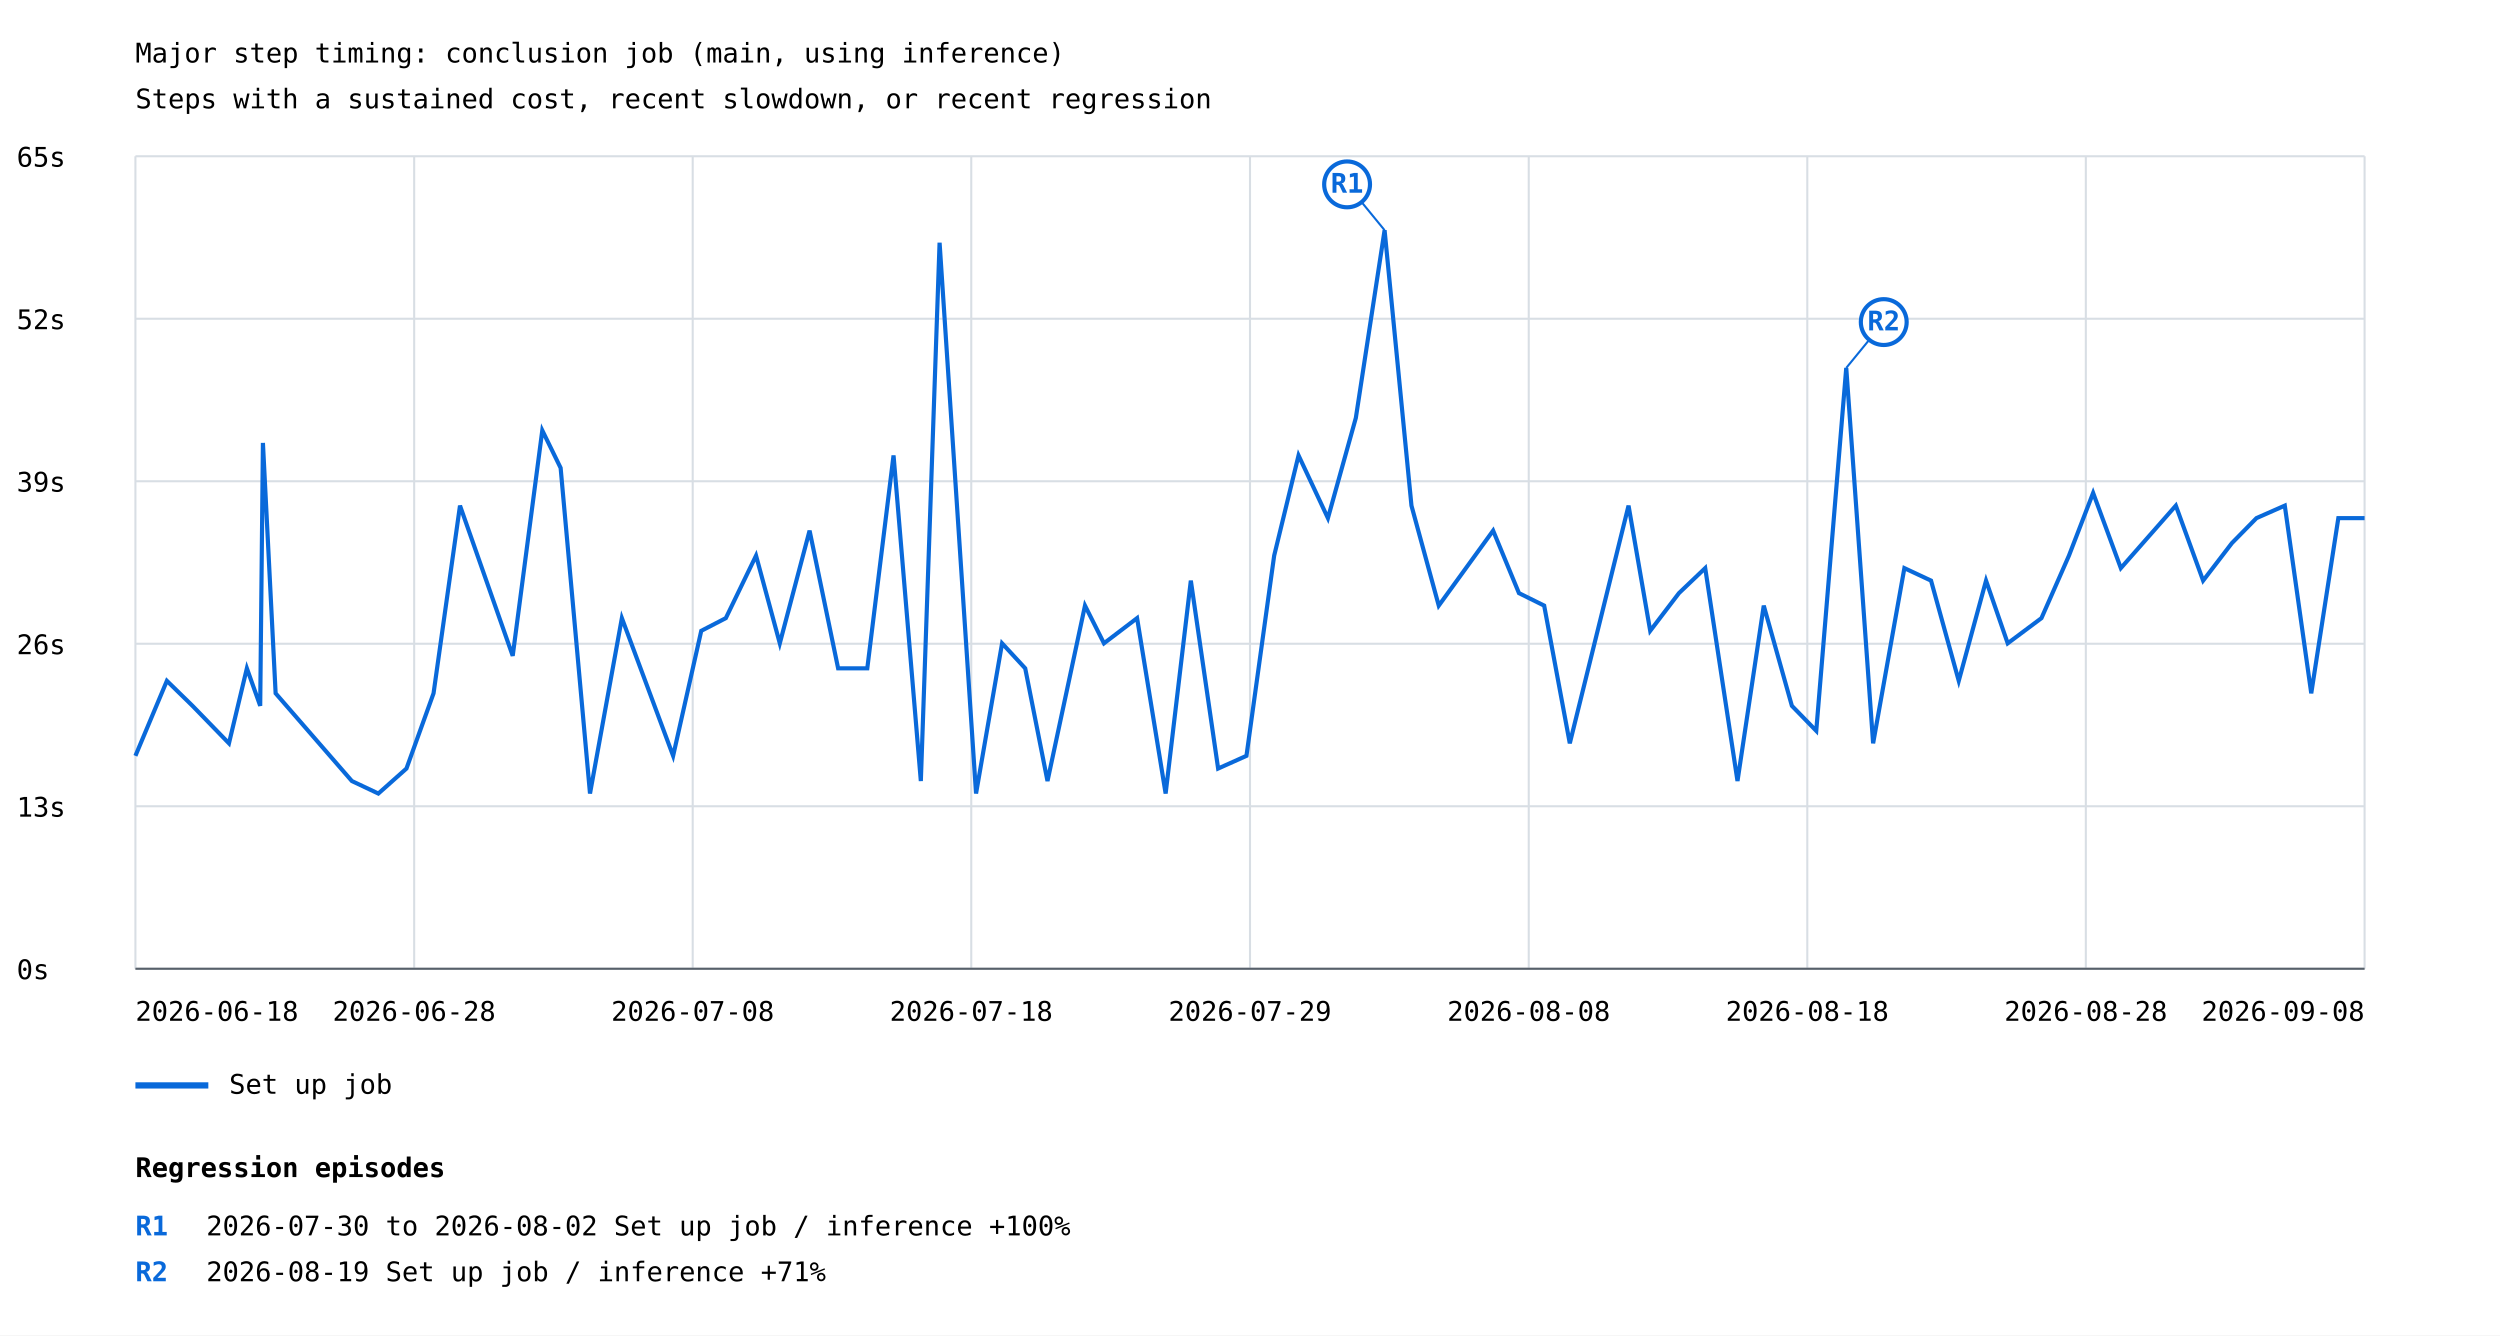
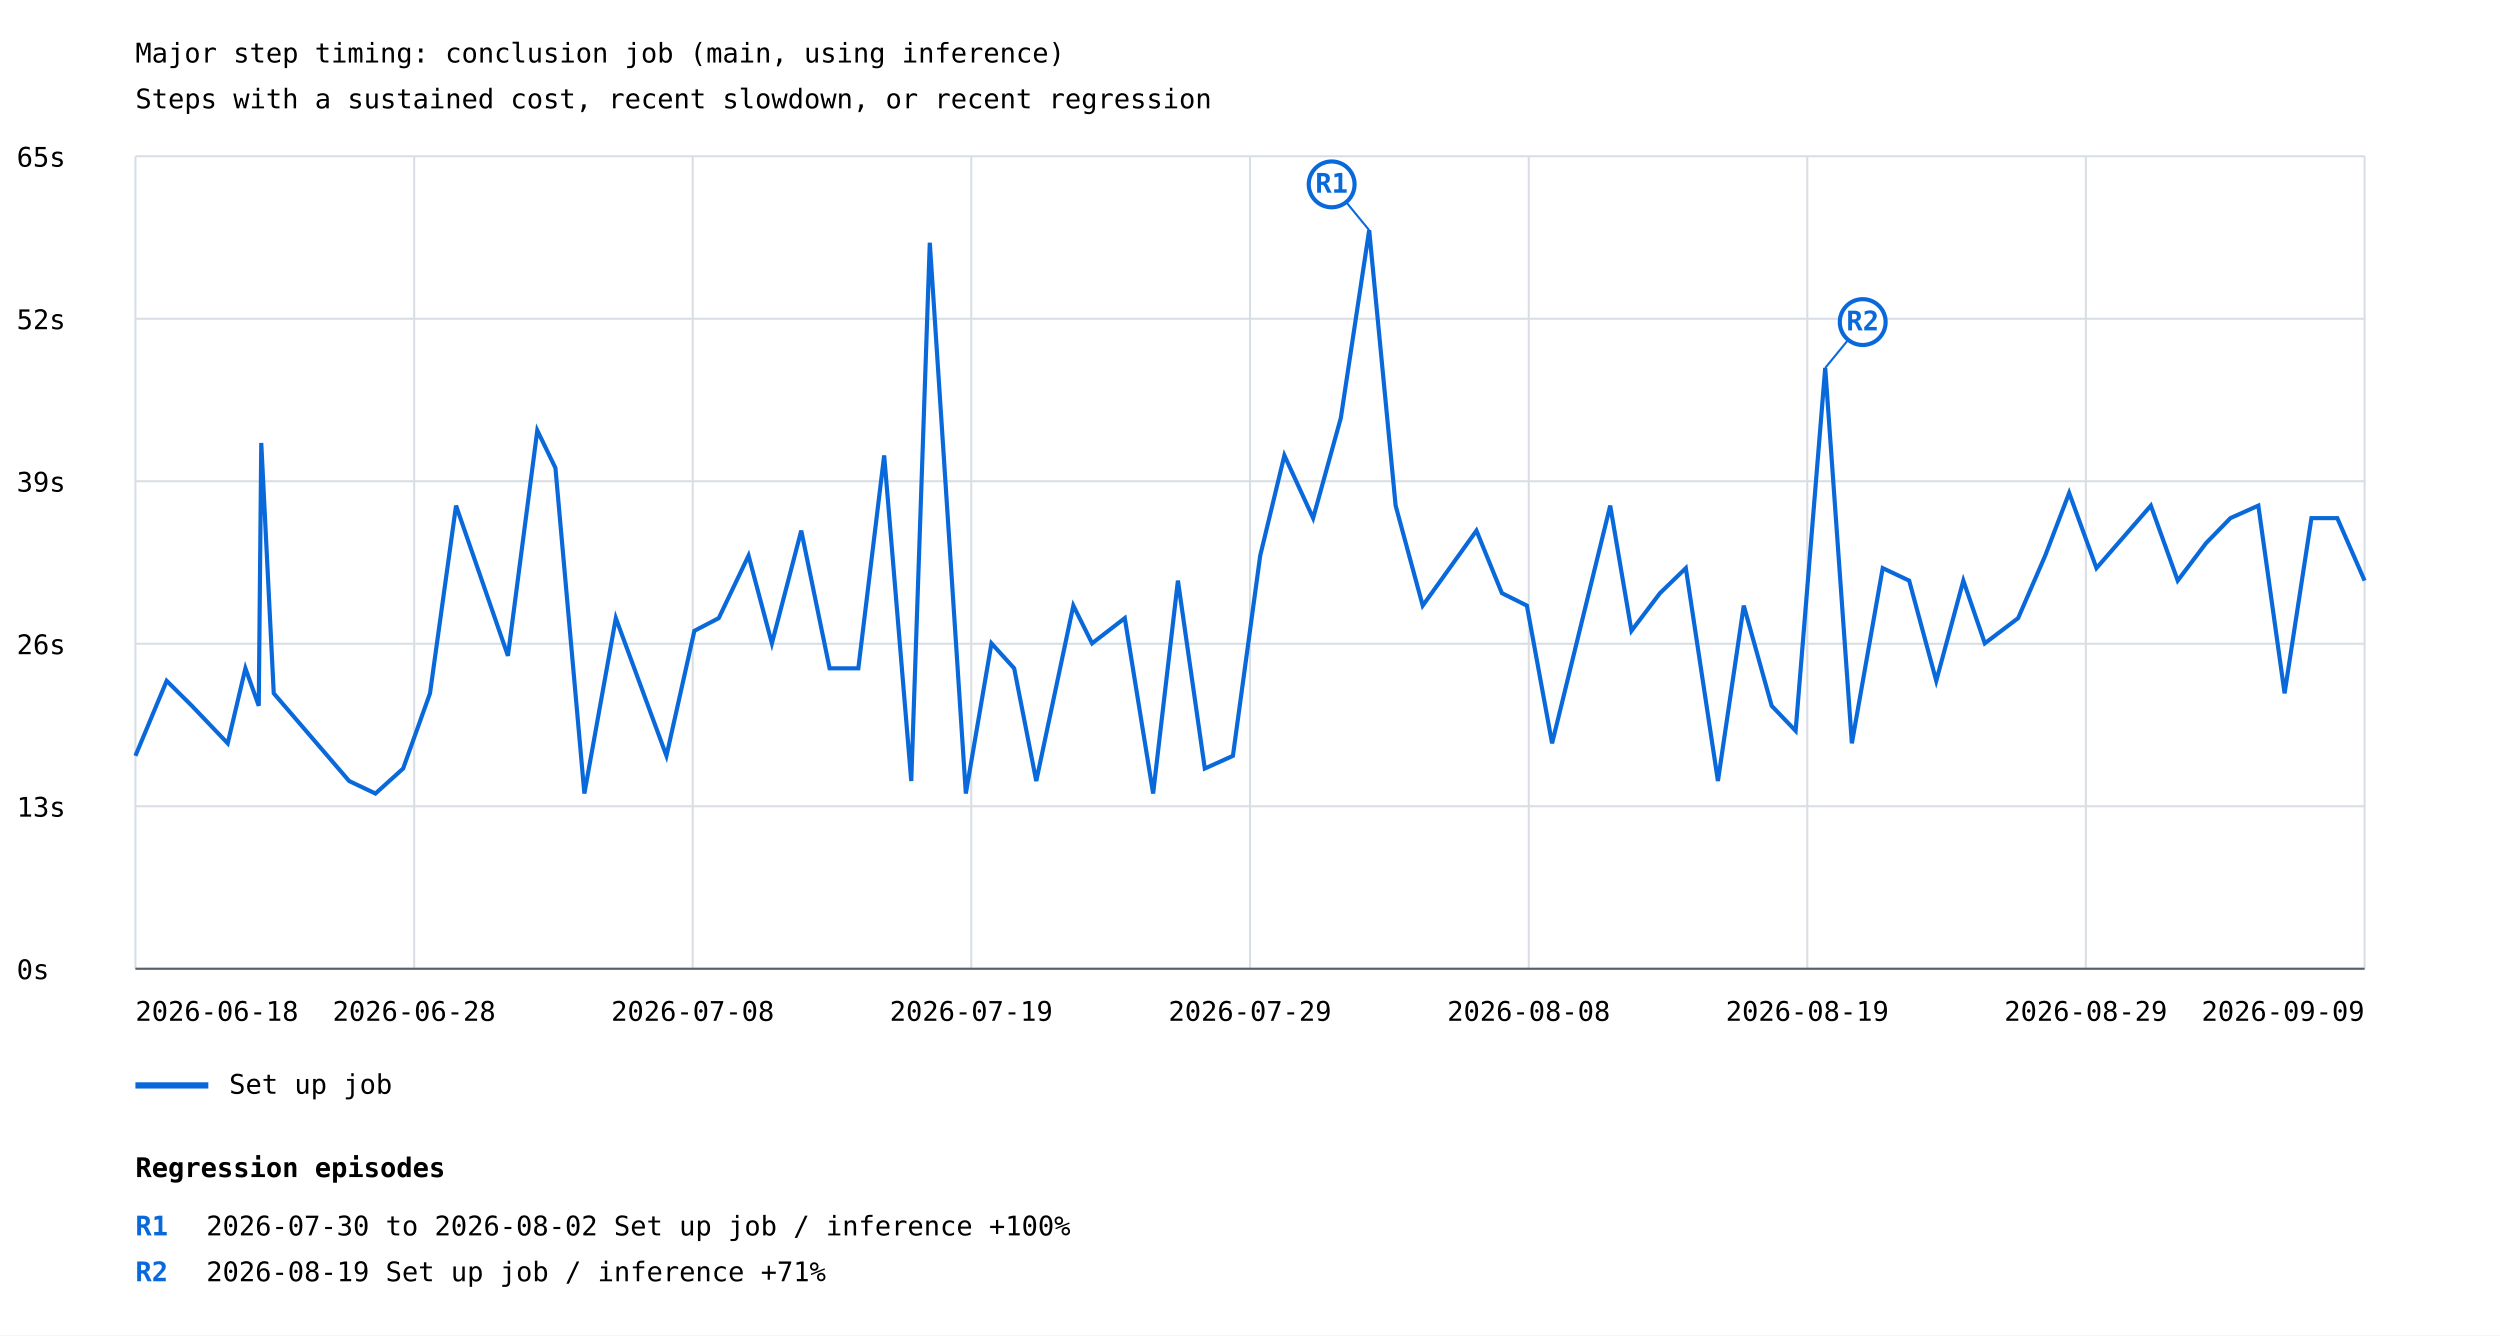
<svg xmlns="http://www.w3.org/2000/svg" width="1200" height="641" viewBox="0 0 1200 641">
  <rect width="100%" height="100%" fill="white" />
  <style>text{font-family:ui-monospace,monospace;font-size:13px}.axis{stroke:#57606a;stroke-width:1}.grid{stroke:#d8dee4;stroke-width:1}</style>
  <text x="65" y="30" font-size="20">Major step timing: conclusion job (main, using inference)</text>
  <text x="65" y="52">Steps with a sustained cost, recent slowdown, or recent regression</text>
  <line class="grid" x1="65" y1="465.0" x2="1135" y2="465.0" />
  <text x="8" y="470.0">0s</text>
  <line class="grid" x1="65" y1="387.0" x2="1135" y2="387.0" />
  <text x="8" y="392.0">13s</text>
  <line class="grid" x1="65" y1="309.0" x2="1135" y2="309.0" />
  <text x="8" y="314.0">26s</text>
  <line class="grid" x1="65" y1="231.0" x2="1135" y2="231.0" />
  <text x="8" y="236.0">39s</text>
  <line class="grid" x1="65" y1="153.0" x2="1135" y2="153.0" />
  <text x="8" y="158.0">52s</text>
  <line class="grid" x1="65" y1="75.0" x2="1135" y2="75.0" />
  <text x="8" y="80.0">65s</text>
  <line class="grid" x1="65.0" y1="75" x2="65.0" y2="465" />
  <line class="grid" x1="198.8" y1="75" x2="198.8" y2="465" />
  <line class="grid" x1="332.5" y1="75" x2="332.5" y2="465" />
  <line class="grid" x1="466.2" y1="75" x2="466.2" y2="465" />
  <line class="grid" x1="600.0" y1="75" x2="600.0" y2="465" />
  <line class="grid" x1="733.8" y1="75" x2="733.8" y2="465" />
  <line class="grid" x1="867.5" y1="75" x2="867.5" y2="465" />
  <line class="grid" x1="1001.2" y1="75" x2="1001.2" y2="465" />
  <line class="grid" x1="1135.0" y1="75" x2="1135.0" y2="465" />
-   <polyline points="65.0,362.8 80.1,326.8 92.4,338.8 109.9,356.8 118.5,320.8 124.9,338.8 126.2,212.6 132.3,332.8 168.9,374.9 181.6,380.9 195.1,368.9 208.1,332.8 220.8,242.7 246.1,314.8 260.3,206.6 269.1,224.6 283.2,380.9 298.5,296.7 323.1,362.8 336.6,302.8 348.4,296.7 362.9,266.7 374.3,308.8 388.6,254.7 402.3,320.8 416.3,320.8 428.9,218.6 442.0,374.9 451.0,116.5 468.5,380.9 481.0,308.8 492.1,320.8 502.8,374.9 520.8,290.7 529.9,308.8 545.8,296.7 559.5,380.9 571.6,278.7 584.7,368.9 598.3,362.8 611.6,266.7 623.3,218.6 637.4,248.7 650.8,200.6 664.6,110.5 677.5,242.7 690.6,290.7 716.7,254.7 729.1,284.7 741.2,290.7 753.5,356.8 781.7,242.7 792.1,302.8 805.9,284.7 818.5,272.7 834.0,374.9 846.6,290.7 860.1,338.8 871.8,350.8 886.2,176.6 899.1,356.8 914.1,272.7 926.9,278.7 940.2,326.8 953.3,278.7 963.7,308.8 979.9,296.7 993.1,266.7 1004.7,236.6 1018.0,272.7 1044.4,242.7 1057.5,278.7 1071.3,260.7 1083.1,248.7 1096.7,242.7 1109.4,332.8 1122.4,248.7 1135.0,248.7" fill="none" stroke="#0969da" stroke-width="2" />
-   <line x1="664.6" y1="110.5" x2="646.6" y2="88.5" stroke="#0969da" stroke-width="1" />
-   <circle cx="646.6" cy="88.5" r="11" fill="white" stroke="#0969da" stroke-width="2" />
-   <text x="646.6" y="92.5" fill="#0969da" font-size="10" font-weight="bold" text-anchor="middle">R1</text>
-   <line x1="886.2" y1="176.6" x2="904.2" y2="154.6" stroke="#0969da" stroke-width="1" />
-   <circle cx="904.2" cy="154.6" r="11" fill="white" stroke="#0969da" stroke-width="2" />
-   <text x="904.2" y="158.6" fill="#0969da" font-size="10" font-weight="bold" text-anchor="middle">R2</text>
+   <polyline points="65.0,362.8 80.0,326.8 92.1,338.8 109.3,356.8 117.8,320.8 124.2,338.8 125.4,212.6 131.4,332.8 167.6,374.9 180.2,380.9 193.5,368.9 206.4,332.8 218.9,242.7 243.8,314.8 257.9,206.6 266.6,224.6 280.5,380.9 295.6,296.7 319.9,362.8 333.3,302.8 345.0,296.7 359.3,266.7 370.5,308.8 384.6,254.7 398.2,320.8 412.0,320.8 424.4,218.6 437.4,374.9 446.3,116.5 463.6,380.9 475.9,308.8 486.8,320.8 497.4,374.9 515.2,290.7 524.2,308.8 539.9,296.7 553.5,380.9 565.4,278.7 578.3,368.9 591.8,362.8 604.9,266.7 616.5,218.6 630.3,248.7 643.6,200.6 657.2,110.5 669.9,242.7 682.9,290.7 708.7,254.7 720.9,284.7 732.9,290.7 745.0,356.8 772.9,242.7 783.1,302.8 796.8,284.7 809.2,272.7 824.6,374.9 837.0,290.7 850.4,338.8 861.9,350.8 876.1,176.6 888.9,356.8 903.7,272.7 916.4,278.7 929.4,326.8 942.4,278.7 952.7,308.8 968.7,296.7 981.7,266.7 993.2,236.6 1006.3,272.7 1032.4,242.7 1045.3,278.7 1058.9,260.7 1070.6,248.7 1084.0,242.7 1096.6,332.8 1109.5,248.7 1121.9,248.7 1135.0,278.7" fill="none" stroke="#0969da" stroke-width="2" />
+   <line x1="657.2" y1="110.5" x2="639.2" y2="88.5" stroke="#0969da" stroke-width="1" />
+   <circle cx="639.2" cy="88.5" r="11" fill="white" stroke="#0969da" stroke-width="2" />
+   <text x="639.2" y="92.5" fill="#0969da" font-size="10" font-weight="bold" text-anchor="middle">R1</text>
+   <line x1="876.1" y1="176.6" x2="894.1" y2="154.6" stroke="#0969da" stroke-width="1" />
+   <circle cx="894.1" cy="154.6" r="11" fill="white" stroke="#0969da" stroke-width="2" />
+   <text x="894.1" y="158.6" fill="#0969da" font-size="10" font-weight="bold" text-anchor="middle">R2</text>
  <line x1="65" y1="521" x2="100" y2="521" stroke="#0969da" stroke-width="3" />
  <text x="110" y="525">Set up job</text>
  <text x="65.0" y="490" text-anchor="start">2026-06-18</text>
  <text x="198.8" y="490" text-anchor="middle">2026-06-28</text>
  <text x="332.5" y="490" text-anchor="middle">2026-07-08</text>
-   <text x="466.2" y="490" text-anchor="middle">2026-07-18</text>
+   <text x="466.2" y="490" text-anchor="middle">2026-07-19</text>
  <text x="600.0" y="490" text-anchor="middle">2026-07-29</text>
  <text x="733.8" y="490" text-anchor="middle">2026-08-08</text>
-   <text x="867.5" y="490" text-anchor="middle">2026-08-18</text>
-   <text x="1001.2" y="490" text-anchor="middle">2026-08-28</text>
-   <text x="1135.0" y="490" text-anchor="end">2026-09-08</text>
+   <text x="867.5" y="490" text-anchor="middle">2026-08-19</text>
+   <text x="1001.2" y="490" text-anchor="middle">2026-08-29</text>
+   <text x="1135.0" y="490" text-anchor="end">2026-09-09</text>
  <line class="axis" x1="65" y1="465" x2="1135" y2="465" />
  <text x="65" y="565" font-size="16" font-weight="bold">Regression episodes</text>
  <text x="65" y="593" fill="#0969da" font-weight="bold">R1</text>
  <text x="99" y="593">2026-07-30 to 2026-08-02  Set up job / inference  +100%</text>
  <text x="65" y="615" fill="#0969da" font-weight="bold">R2</text>
  <text x="99" y="615">2026-08-19  Set up job / inference  +71%</text>
</svg>
